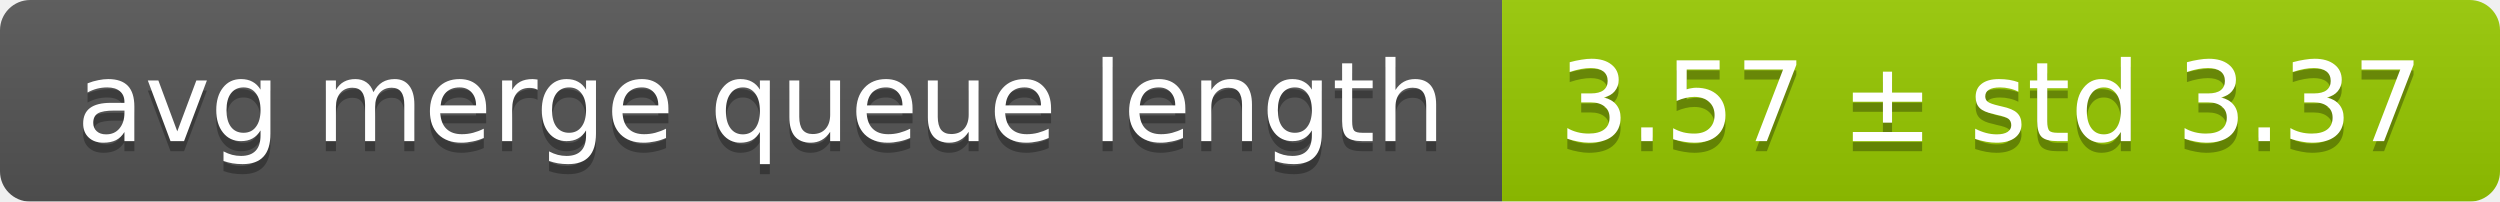
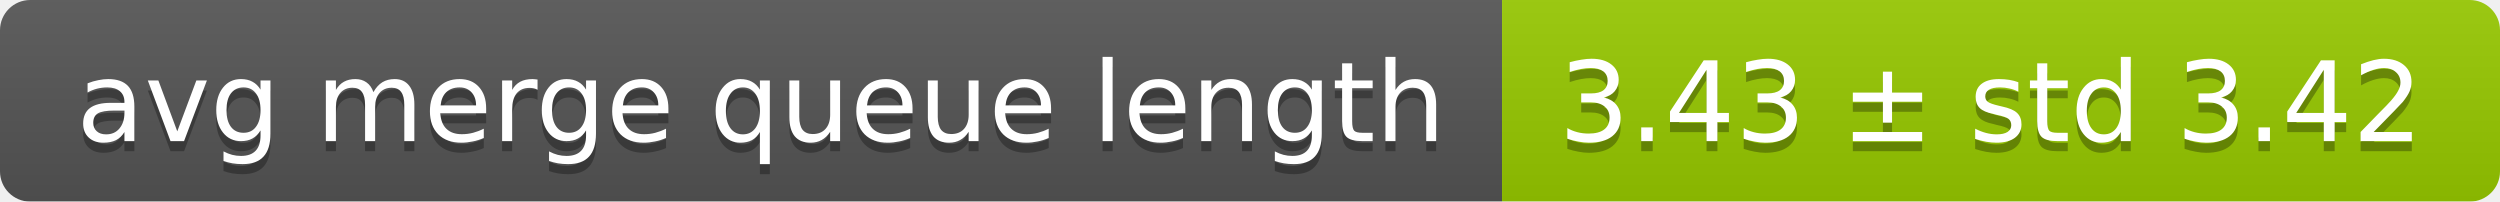
<svg xmlns="http://www.w3.org/2000/svg" width="248" height="20">
  <linearGradient id="smooth" x2="0" y2="100%">
    <stop offset="0" stop-color="#bbb" stop-opacity=".1" />
    <stop offset="1" stop-opacity=".1" />
  </linearGradient>
  <mask id="round">
    <rect width="248" height="20" rx="3" fill="#fff" />
  </mask>
  <g mask="url(#round)">
    <rect width="149" height="20" fill="#555" />
    <rect x="149" width="99" height="20" fill="#97ca00" />
    <rect width="248" height="20" fill="url(#smooth)" />
  </g>
  <g fill="#fff" text-anchor="middle" font-family="DejaVu Sans,Verdana,Geneva,sans-serif" font-size="11">
    <text x="75.5" y="15" fill="#010101" fill-opacity=".3">avg merge queue length</text>
    <text x="75.5" y="14">avg merge queue length</text>
-     <text x="197.5" y="15" fill="#010101" fill-opacity=".3">3.57 ± std 3.37</text>
-     <text x="197.5" y="14">3.57 ± std 3.37</text>
+     <text x="197.5" y="15" fill="#010101" fill-opacity=".3">3.43 ± std 3.42</text>
+     <text x="197.5" y="14">3.43 ± std 3.42</text>
  </g>
</svg>
